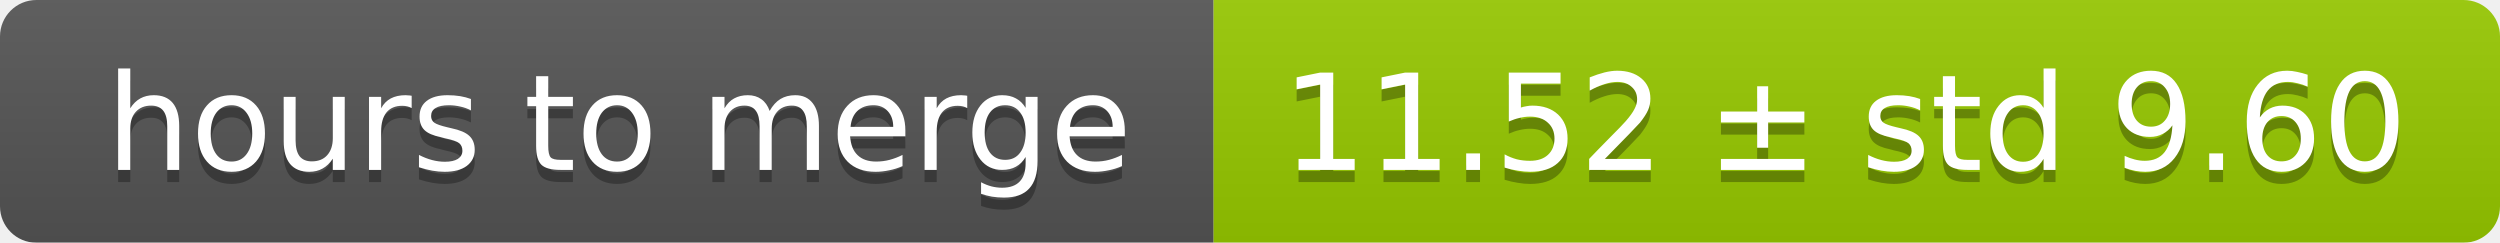
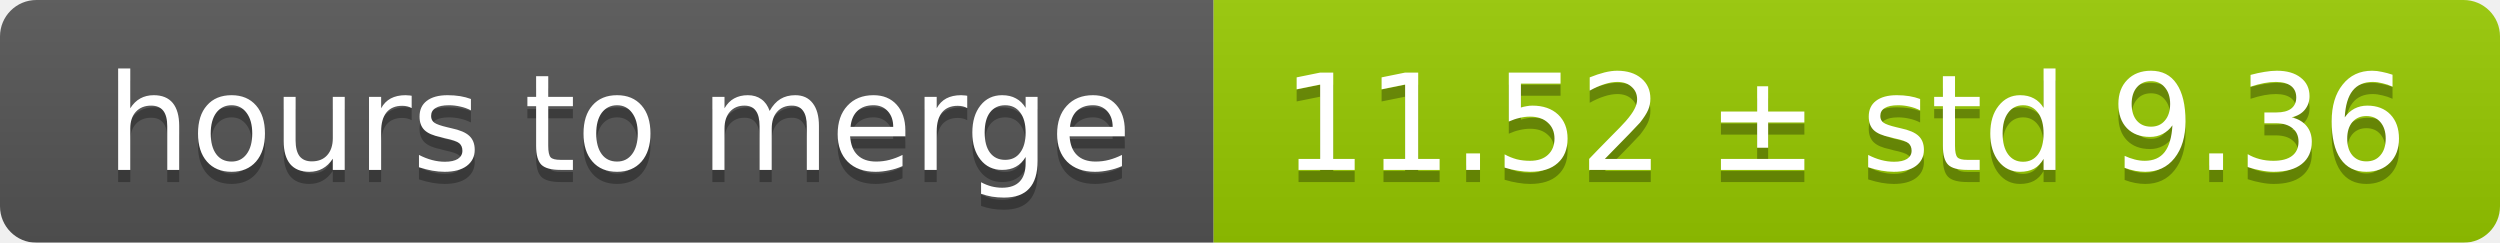
<svg xmlns="http://www.w3.org/2000/svg" width="206" height="20">
  <linearGradient id="smooth" x2="0" y2="100%">
    <stop offset="0" stop-color="#bbb" stop-opacity=".1" />
    <stop offset="1" stop-opacity=".1" />
  </linearGradient>
  <mask id="round">
    <rect width="206" height="20" rx="3" fill="#fff" />
  </mask>
  <g mask="url(#round)">
    <rect width="100" height="20" fill="#555" />
    <rect x="100" width="106" height="20" fill="#97ca00" />
    <rect width="206" height="20" fill="url(#smooth)" />
  </g>
  <g fill="#fff" text-anchor="middle" font-family="DejaVu Sans,Verdana,Geneva,sans-serif" font-size="11">
    <text x="51" y="15" fill="#010101" fill-opacity=".3">hours to merge</text>
    <text x="51" y="14">hours to merge</text>
-     <text x="152" y="15" fill="#010101" fill-opacity=".3">11.52 ± std 9.60</text>
-     <text x="152" y="14">11.52 ± std 9.60</text>
+     <text x="152" y="15" fill="#010101" fill-opacity=".3">11.52 ± std 9.36</text>
+     <text x="152" y="14">11.52 ± std 9.36</text>
  </g>
</svg>
